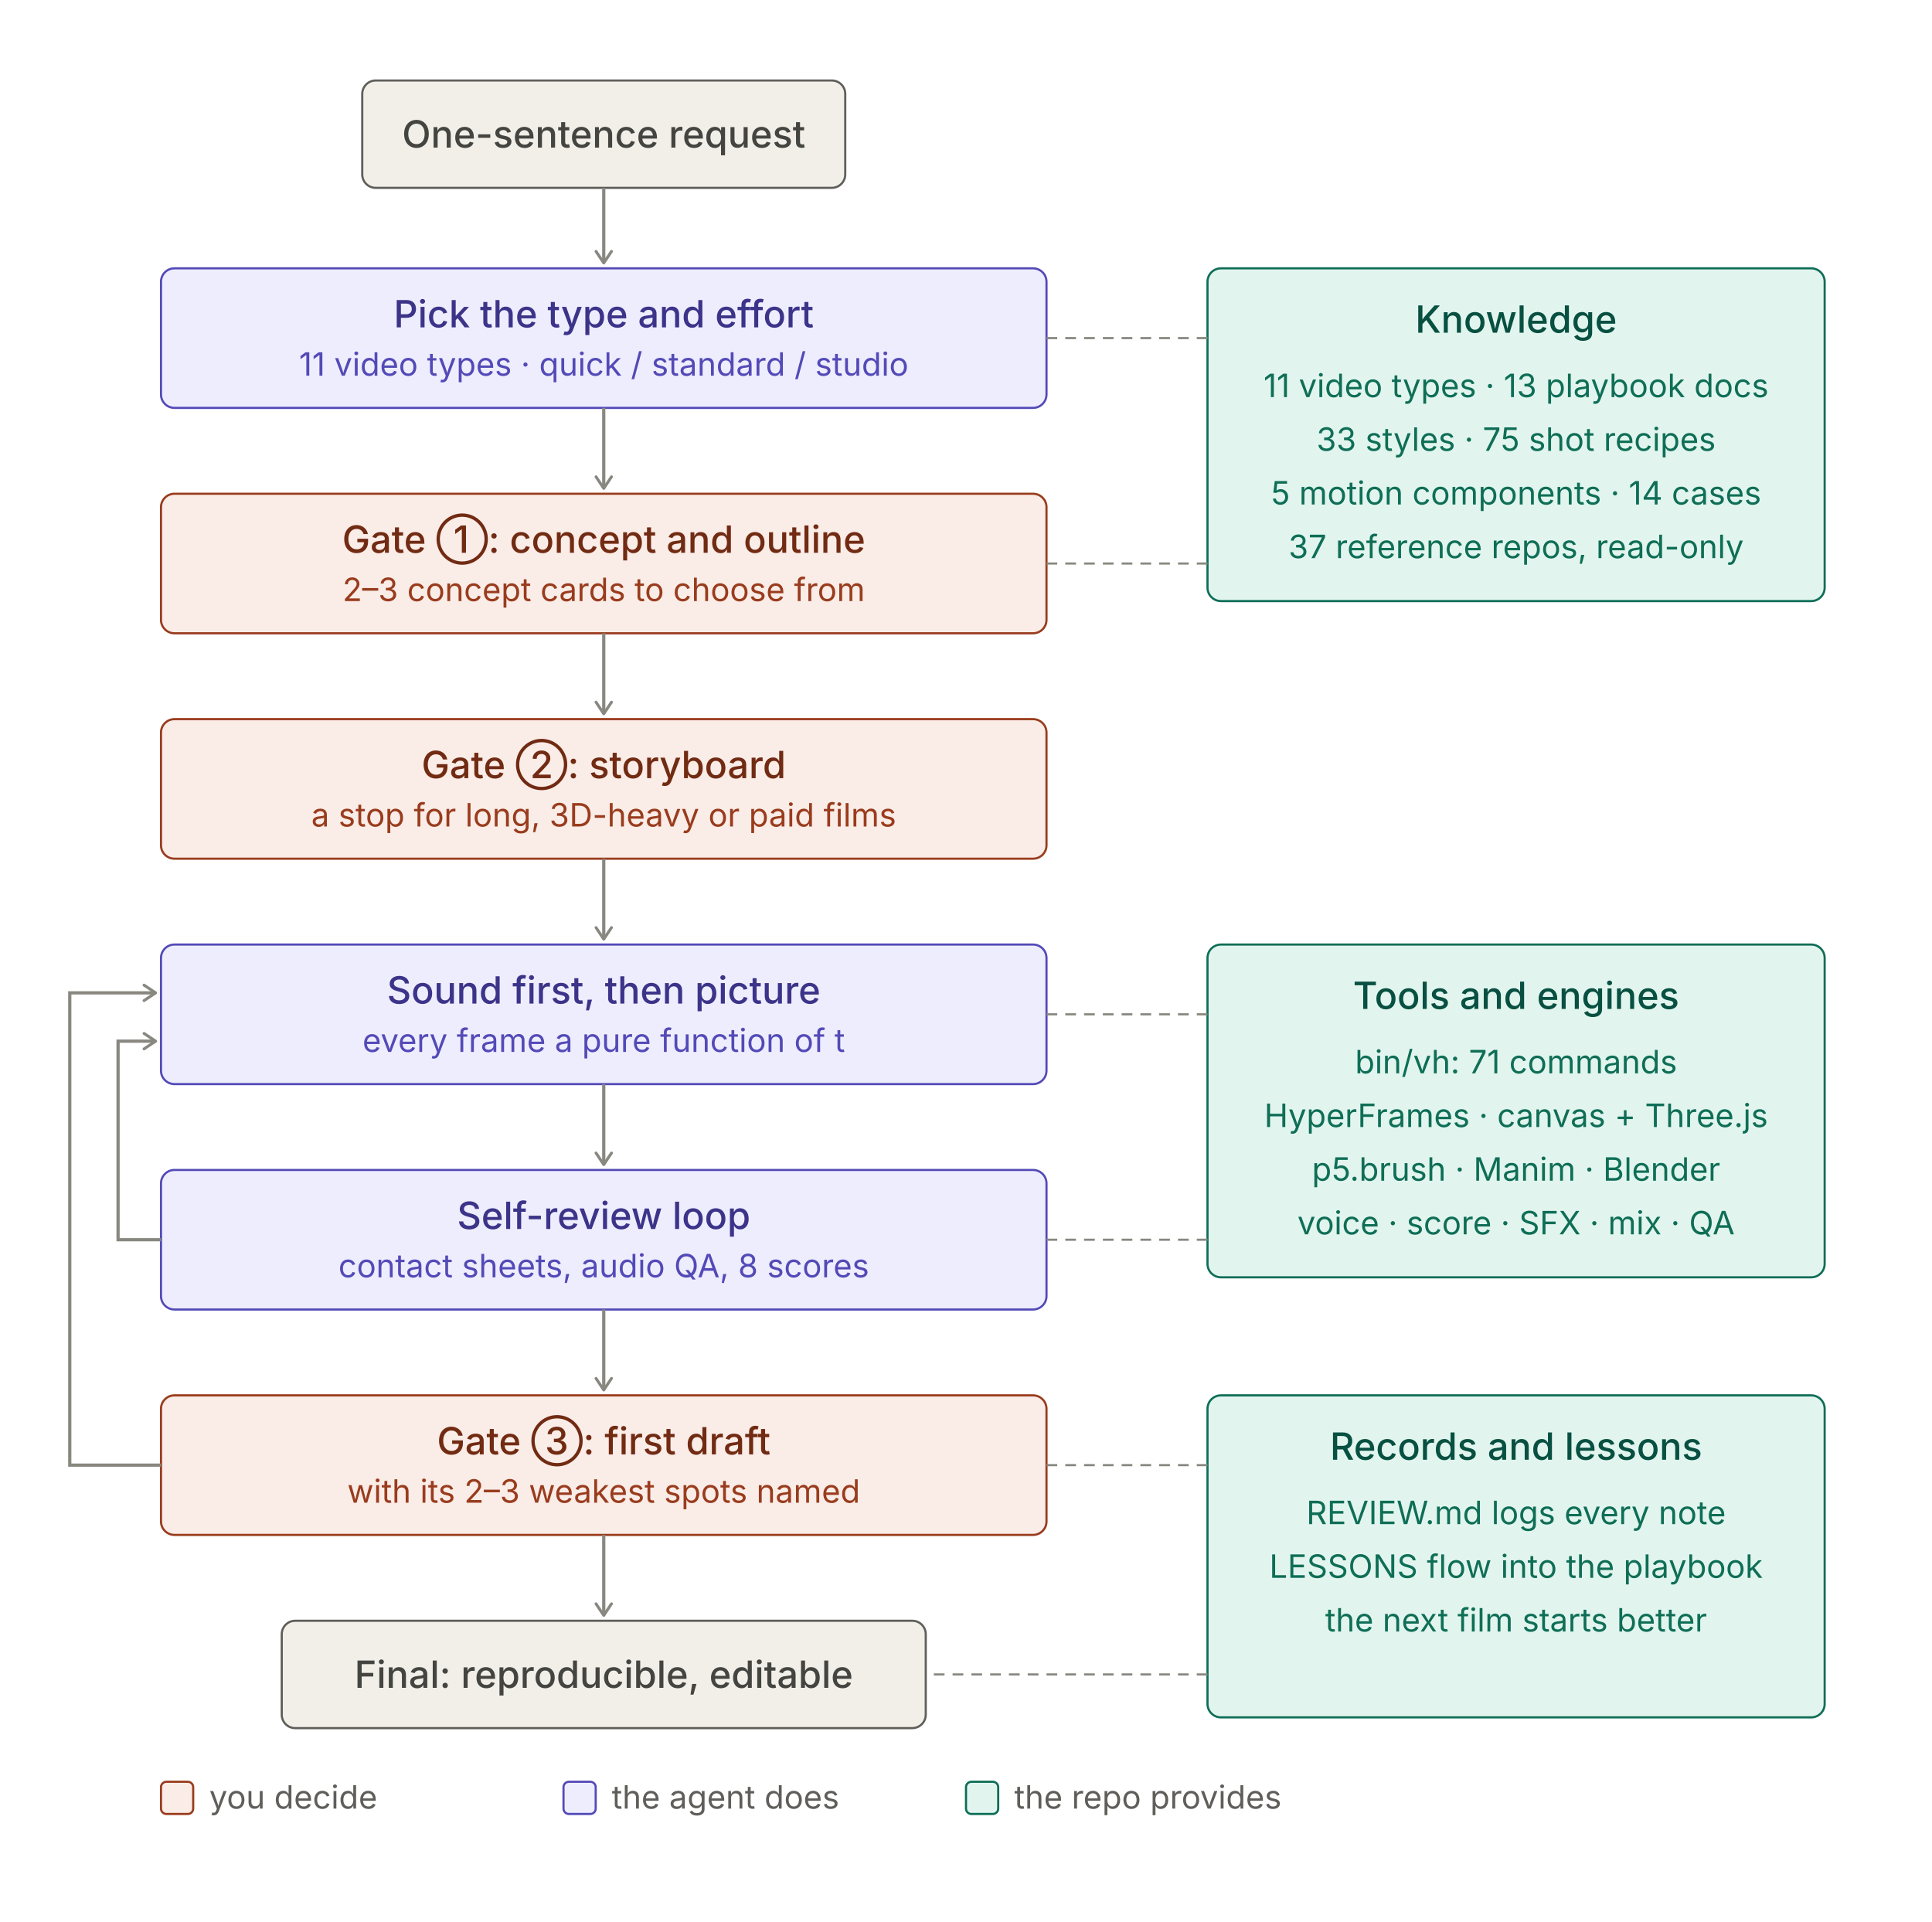
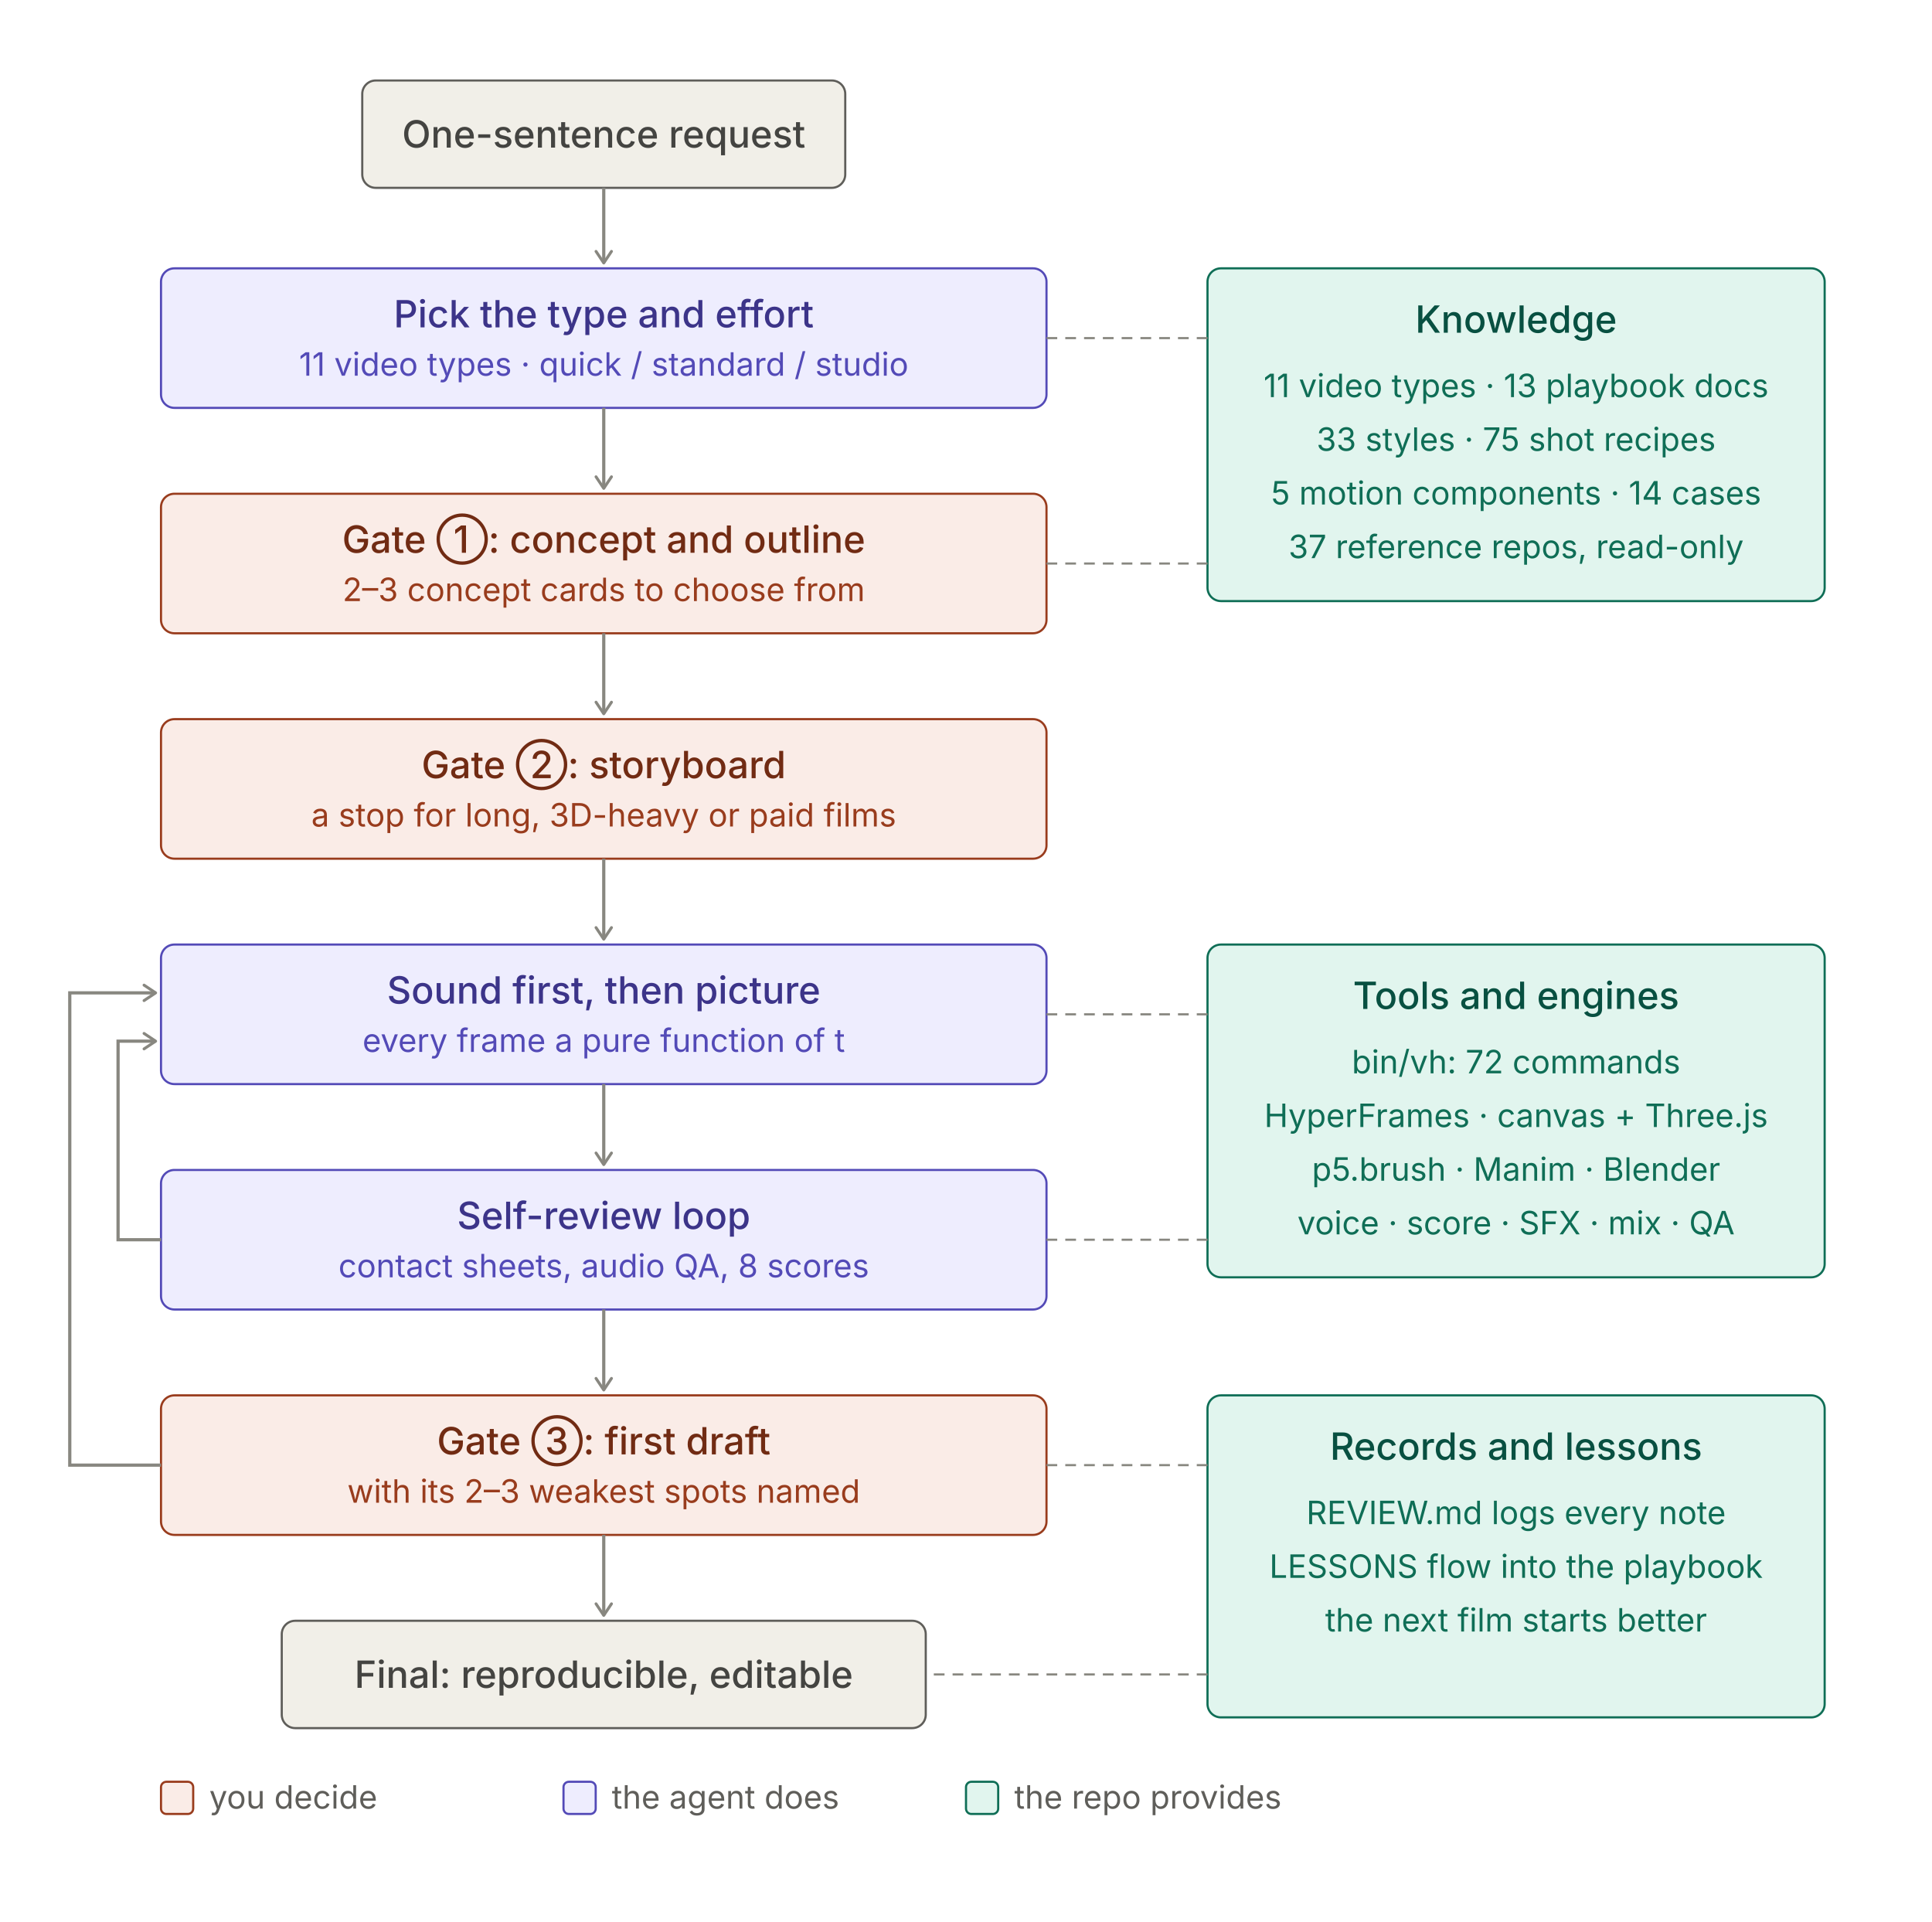
<svg xmlns="http://www.w3.org/2000/svg" width="720" height="716" viewBox="0 0 720 716" role="img">
  <style>
.t{font:500 14px system-ui,-apple-system,"PingFang SC","Noto Sans SC","Microsoft YaHei",sans-serif}
.s{font:400 12px system-ui,-apple-system,"PingFang SC","Noto Sans SC","Microsoft YaHei",sans-serif}
rect{stroke-width:0.8}
.pu rect{fill:#EEEDFE;stroke:#534AB7}.pu .t{fill:#3C3489}.pu .s{fill:#534AB7}
.co rect{fill:#FAECE7;stroke:#993C1D}.co .t{fill:#712B13}.co .s{fill:#993C1D}
.te rect{fill:#E1F5EE;stroke:#0F6E56}.te .t{fill:#085041}.te .s{fill:#0F6E56}
.gr rect{fill:#F1EFE8;stroke:#5F5E5A}.gr .t{fill:#444441}.gr .s{fill:#5F5E5A}
.ar{stroke:#888780;stroke-width:1.2;fill:none}.ld{stroke:#888780;stroke-width:0.8;stroke-dasharray:4 3;fill:none}
.ah{stroke:#888780;fill:none}.lg{fill:#5F5E5A}
@media (prefers-color-scheme:dark){
.pu rect{fill:#3C3489;stroke:#AFA9EC}.pu .t{fill:#EEEDFE}.pu .s{fill:#CECBF6}
.co rect{fill:#712B13;stroke:#F0997B}.co .t{fill:#FAECE7}.co .s{fill:#F5C4B3}
.te rect{fill:#085041;stroke:#5DCAA5}.te .t{fill:#E1F5EE}.te .s{fill:#9FE1CB}
.gr rect{fill:#444441;stroke:#B4B2A9}.gr .t{fill:#F1EFE8}.gr .s{fill:#D3D1C7}
.ar,.ld,.ah{stroke:#B4B2A9}.lg{fill:#B4B2A9}}
</style>
  <defs>
    <marker id="a" viewBox="0 0 10 10" refX="8" refY="5" markerWidth="6" markerHeight="6" orient="auto-start-reverse">
      <path class="ah" d="M2 1L8 5L2 9" stroke-width="1.5" stroke-linecap="round" stroke-linejoin="round" />
    </marker>
  </defs>
  <g class="gr">
    <rect x="135.0" y="30" width="180" height="40" rx="5" />
    <text class="t" x="225.0" y="55.0" text-anchor="middle">One-sentence request</text>
  </g>
  <line class="ar" x1="225.0" y1="70" x2="225.0" y2="98" marker-end="url(#a)" />
  <g class="pu">
    <rect x="60" y="100" width="330" height="52" rx="5" />
    <text class="t" x="225.0" y="122" text-anchor="middle">Pick the type and effort</text>
    <text class="s" x="225.0" y="140" text-anchor="middle">11 video types · quick / standard / studio</text>
  </g>
  <line class="ar" x1="225.0" y1="152" x2="225.0" y2="182" marker-end="url(#a)" />
  <g class="co">
    <rect x="60" y="184" width="330" height="52" rx="5" />
    <text class="t" x="225.0" y="206" text-anchor="middle">Gate ①: concept and outline</text>
    <text class="s" x="225.0" y="224" text-anchor="middle">2–3 concept cards to choose from</text>
  </g>
  <line class="ar" x1="225.0" y1="236" x2="225.0" y2="266" marker-end="url(#a)" />
  <g class="co">
    <rect x="60" y="268" width="330" height="52" rx="5" />
    <text class="t" x="225.0" y="290" text-anchor="middle">Gate ②: storyboard</text>
    <text class="s" x="225.0" y="308" text-anchor="middle">a stop for long, 3D-heavy or paid films</text>
  </g>
  <line class="ar" x1="225.0" y1="320" x2="225.0" y2="350" marker-end="url(#a)" />
  <g class="pu">
    <rect x="60" y="352" width="330" height="52" rx="5" />
    <text class="t" x="225.0" y="374" text-anchor="middle">Sound first, then picture</text>
    <text class="s" x="225.0" y="392" text-anchor="middle">every frame a pure function of t</text>
  </g>
  <line class="ar" x1="225.0" y1="404" x2="225.0" y2="434" marker-end="url(#a)" />
  <g class="pu">
    <rect x="60" y="436" width="330" height="52" rx="5" />
    <text class="t" x="225.0" y="458" text-anchor="middle">Self-review loop</text>
    <text class="s" x="225.0" y="476" text-anchor="middle">contact sheets, audio QA, 8 scores</text>
  </g>
  <line class="ar" x1="225.0" y1="488" x2="225.0" y2="518" marker-end="url(#a)" />
  <g class="co">
    <rect x="60" y="520" width="330" height="52" rx="5" />
    <text class="t" x="225.0" y="542" text-anchor="middle">Gate ③: first draft</text>
    <text class="s" x="225.0" y="560" text-anchor="middle">with its 2–3 weakest spots named</text>
  </g>
  <line class="ar" x1="225.0" y1="572" x2="225.0" y2="602" marker-end="url(#a)" />
  <g class="gr">
    <rect x="105.0" y="604" width="240" height="40" rx="5" />
    <text class="t" x="225.0" y="629.0" text-anchor="middle">Final: reproducible, editable</text>
  </g>
  <path class="ar" d="M60 462 H44 V388 H58" marker-end="url(#a)" />
  <path class="ar" d="M60 546 H26 V370 H58" marker-end="url(#a)" />
  <g class="te">
    <rect x="450" y="100" width="230" height="124" rx="5" />
    <text class="t" x="565.0" y="124" text-anchor="middle">Knowledge</text>
    <text class="s" x="565.0" y="148" text-anchor="middle">11 video types · 13 playbook docs</text>
    <text class="s" x="565.0" y="168" text-anchor="middle">33 styles · 75 shot recipes</text>
    <text class="s" x="565.0" y="188" text-anchor="middle">5 motion components · 14 cases</text>
    <text class="s" x="565.0" y="208" text-anchor="middle">37 reference repos, read-only</text>
  </g>
  <line class="ld" x1="450" y1="126" x2="390" y2="126" />
  <line class="ld" x1="450" y1="210" x2="390" y2="210" />
  <g class="te">
    <rect x="450" y="352" width="230" height="124" rx="5" />
    <text class="t" x="565.0" y="376" text-anchor="middle">Tools and engines</text>
-     <text class="s" x="565.0" y="400" text-anchor="middle">bin/vh: 71 commands</text>
+     <text class="s" x="565.0" y="400" text-anchor="middle">bin/vh: 72 commands</text>
    <text class="s" x="565.0" y="420" text-anchor="middle">HyperFrames · canvas + Three.js</text>
    <text class="s" x="565.0" y="440" text-anchor="middle">p5.brush · Manim · Blender</text>
    <text class="s" x="565.0" y="460" text-anchor="middle">voice · score · SFX · mix · QA</text>
  </g>
  <line class="ld" x1="450" y1="378" x2="390" y2="378" />
  <line class="ld" x1="450" y1="462" x2="390" y2="462" />
  <g class="te">
    <rect x="450" y="520" width="230" height="120" rx="5" />
    <text class="t" x="565.0" y="544" text-anchor="middle">Records and lessons</text>
    <text class="s" x="565.0" y="568" text-anchor="middle">REVIEW.md logs every note</text>
    <text class="s" x="565.0" y="588" text-anchor="middle">LESSONS flow into the playbook</text>
    <text class="s" x="565.0" y="608" text-anchor="middle">the next film starts better</text>
  </g>
  <line class="ld" x1="450" y1="546" x2="390" y2="546" />
  <line class="ld" x1="450" y1="624" x2="345.0" y2="624" />
  <g class="co">
    <rect x="60" y="664" width="12" height="12" rx="2" />
  </g>
  <text class="s lg" x="78" y="674">you decide</text>
  <g class="pu">
    <rect x="210" y="664" width="12" height="12" rx="2" />
  </g>
  <text class="s lg" x="228" y="674">the agent does</text>
  <g class="te">
    <rect x="360" y="664" width="12" height="12" rx="2" />
  </g>
  <text class="s lg" x="378" y="674">the repo provides</text>
</svg>
